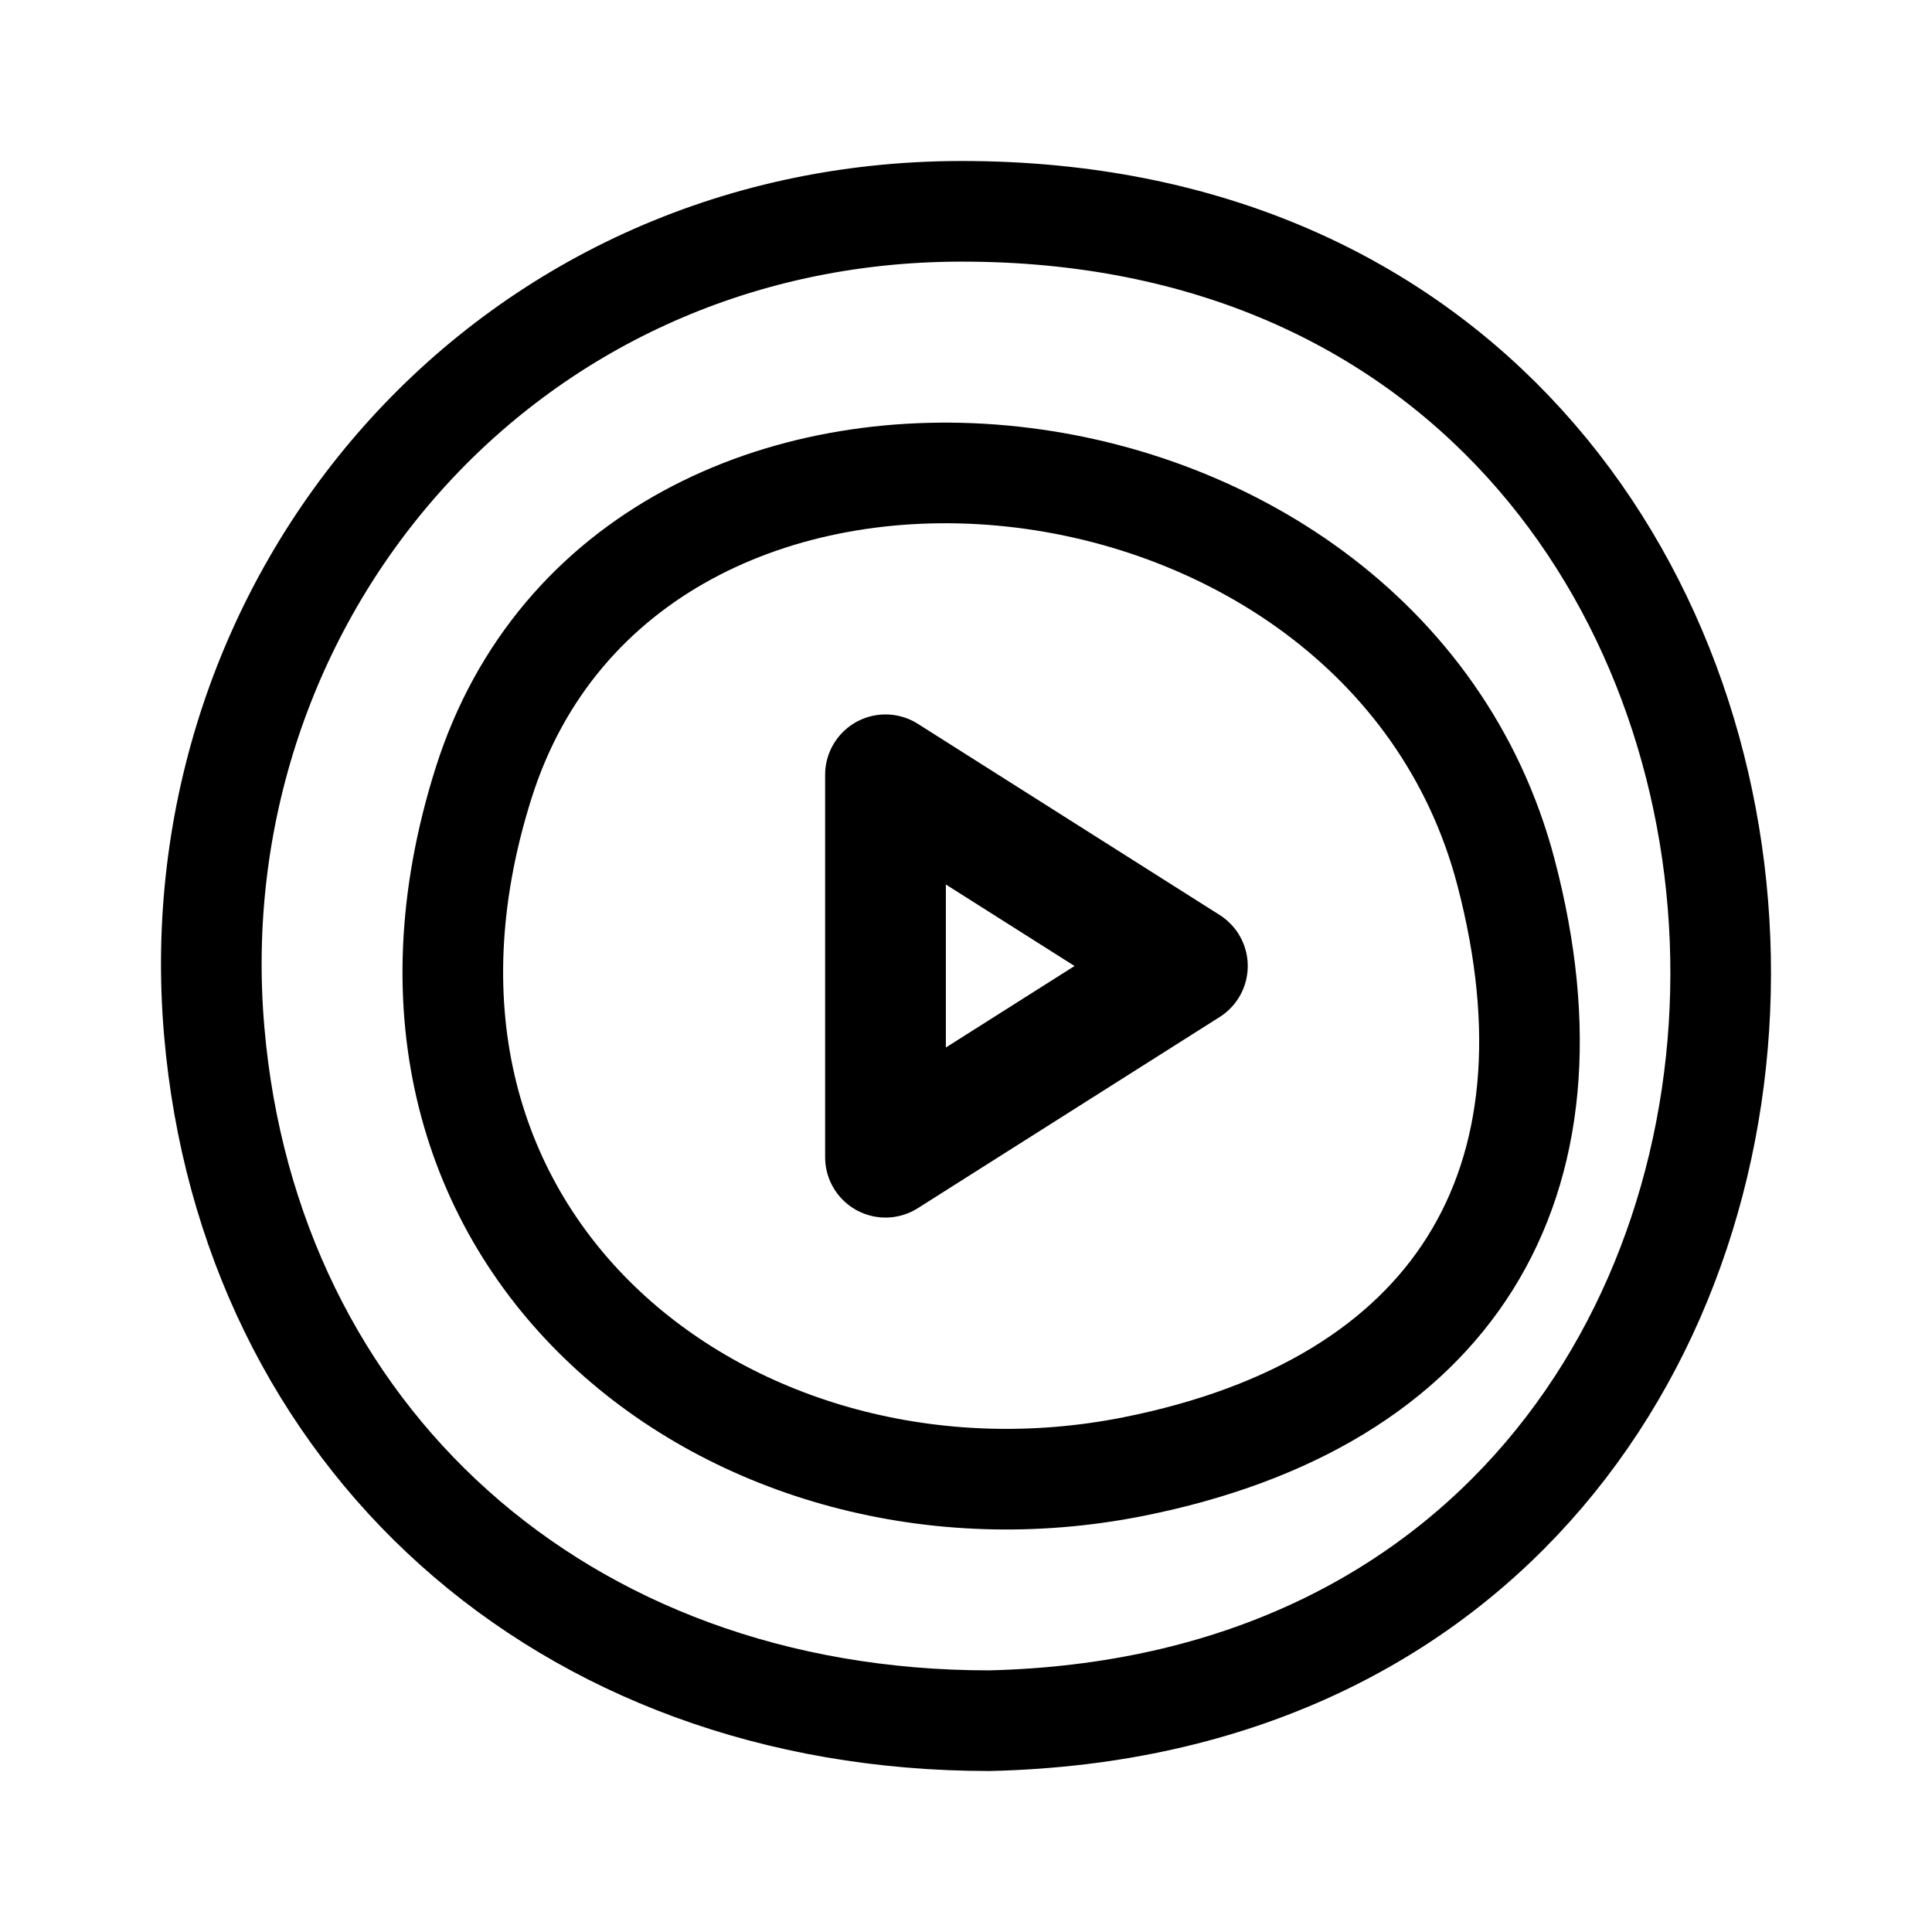
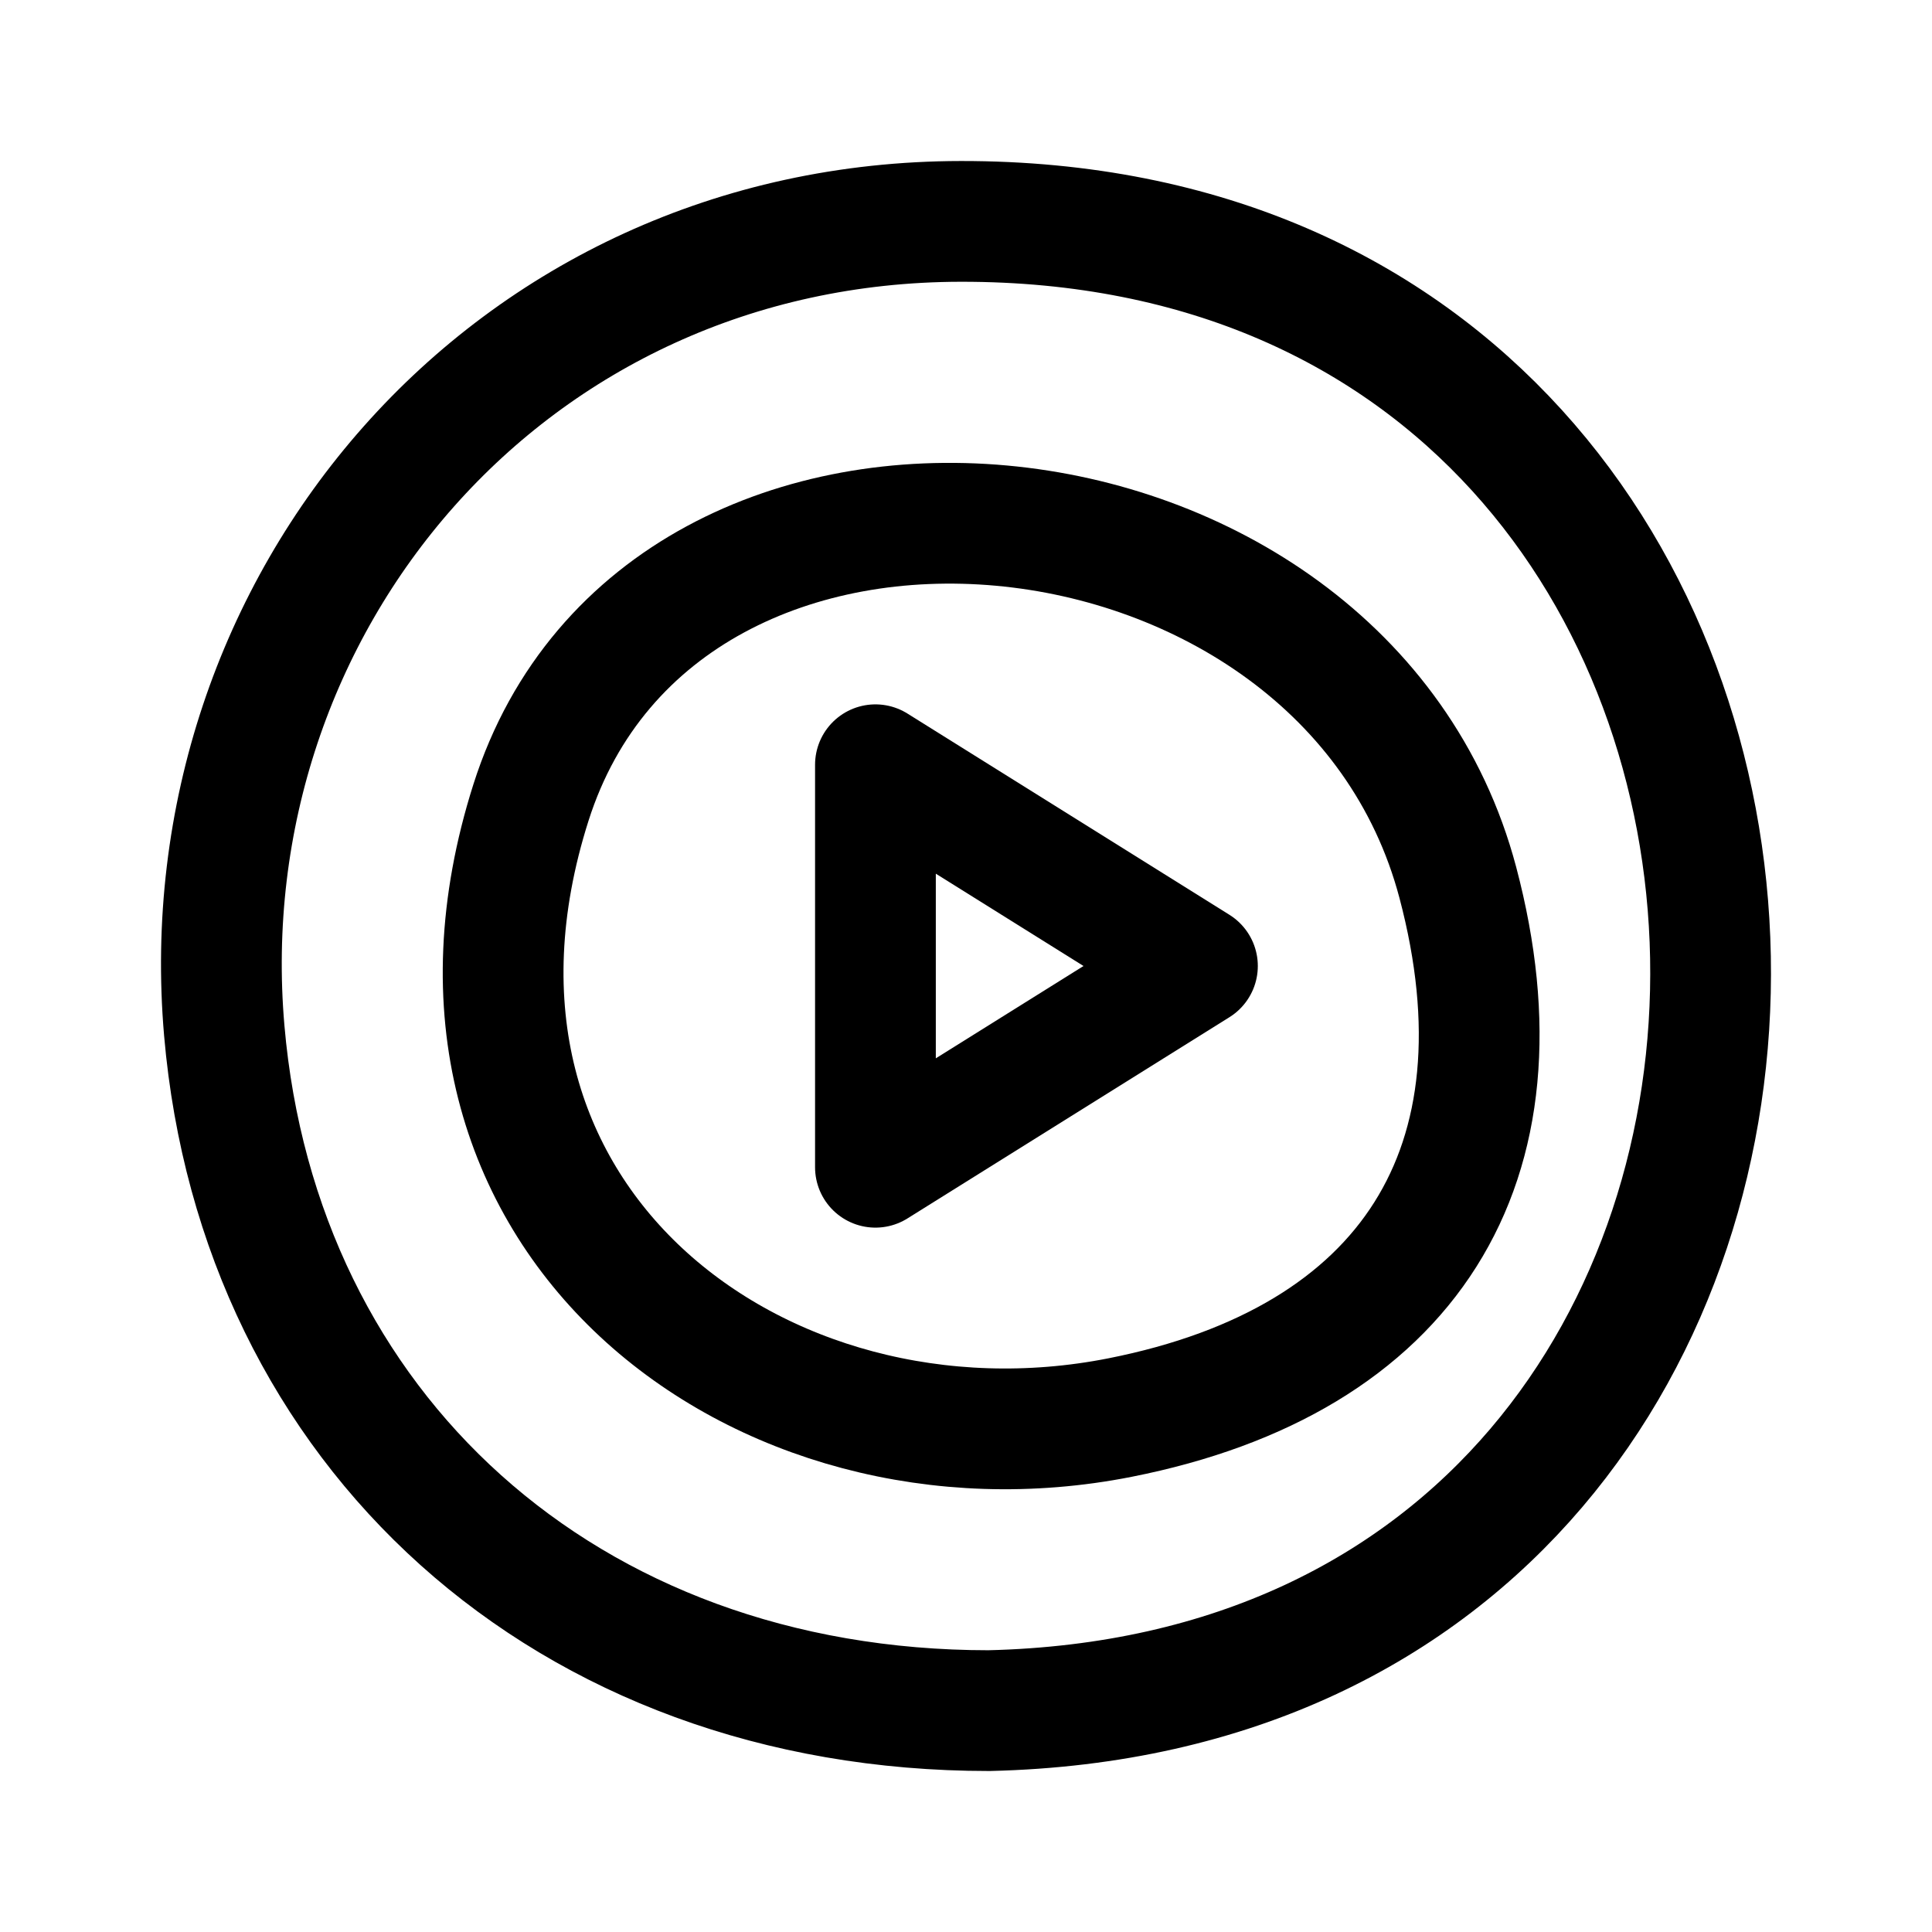
- <svg xmlns="http://www.w3.org/2000/svg" width="192" height="192" fill="none" viewBox="0 0 192 192">
-   <path stroke="#000" stroke-linejoin="round" stroke-width="12" d="M88 115V77l30 19z" />
-   <path stroke="#000" stroke-linejoin="round" stroke-width="10" d="M112.616 145.753c31.702-6.311 45.238-27.905 37.04-59.089-12.465-47.412-87.113-54.721-101.604-8.828s25.204 75.752 64.564 67.917Z" />
-   <path stroke="#000" stroke-linejoin="round" stroke-width="10" d="M98.316 171c-42.633 0-73.55-28.323-77.025-68.492C17.575 59.565 49.89 21.051 95.495 21c98.794-.109 101.573 147.697 2.82 150Z" />
+ <svg xmlns="http://www.w3.org/2000/svg" width="192" height="192" viewBox="0 0 192 192" fill="none">
+   <path d="M87 116V76l32 20-32 20Z" stroke="#000" stroke-width="12" stroke-linejoin="round" />
+   <path d="M111.297 140.878c28.739-5.68 41.01-25.115 33.578-53.18-11.3-42.671-78.972-49.25-92.108-7.946-13.137 41.304 22.848 68.177 58.53 61.126Z" stroke="#000" stroke-width="12" stroke-linejoin="round" />
+   <path d="M98.285 170c-42.064 0-72.569-27.946-75.998-67.579C18.62 60.051 50.505 22.05 95.5 22.001c97.477-.108 100.22 145.726 2.784 147.999Z" stroke="#000" stroke-width="12" stroke-linejoin="round" />
</svg>
